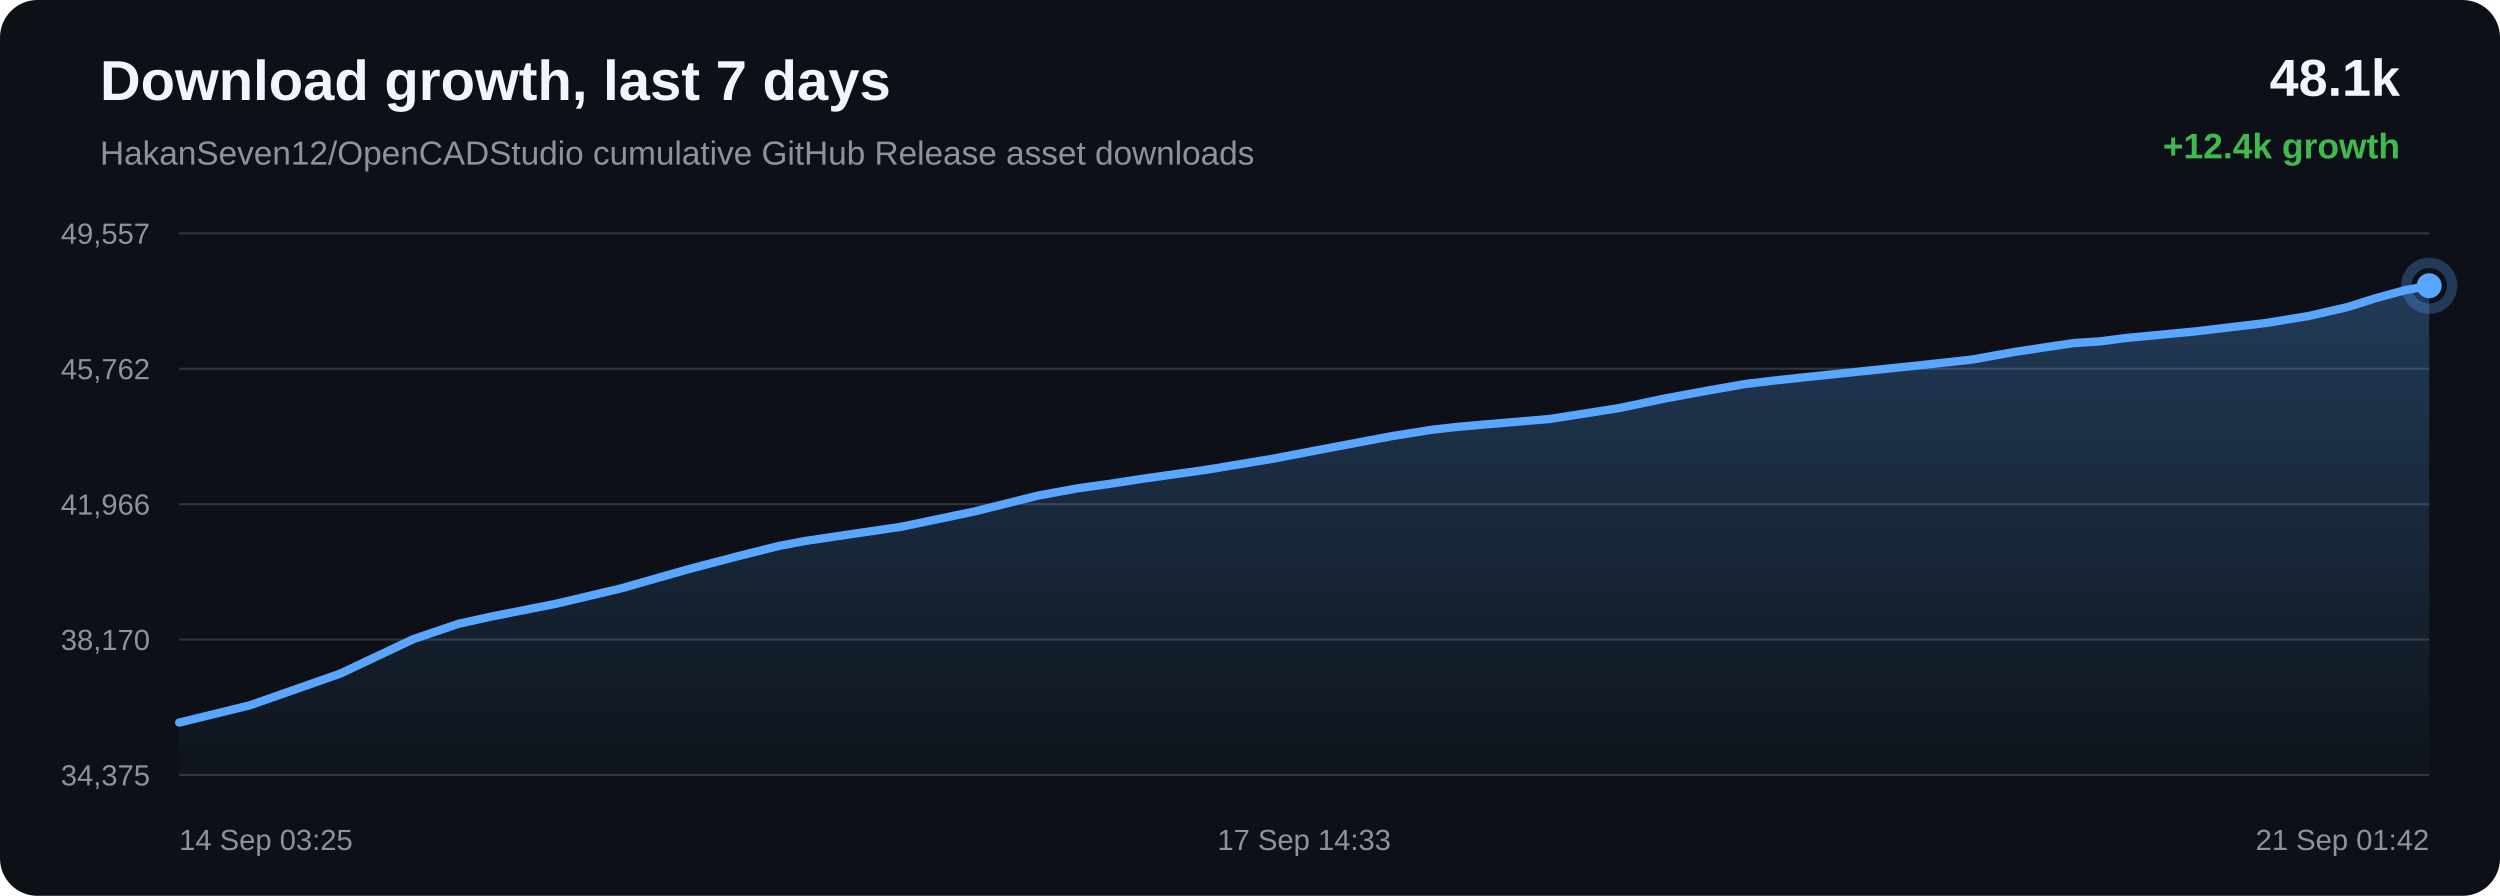
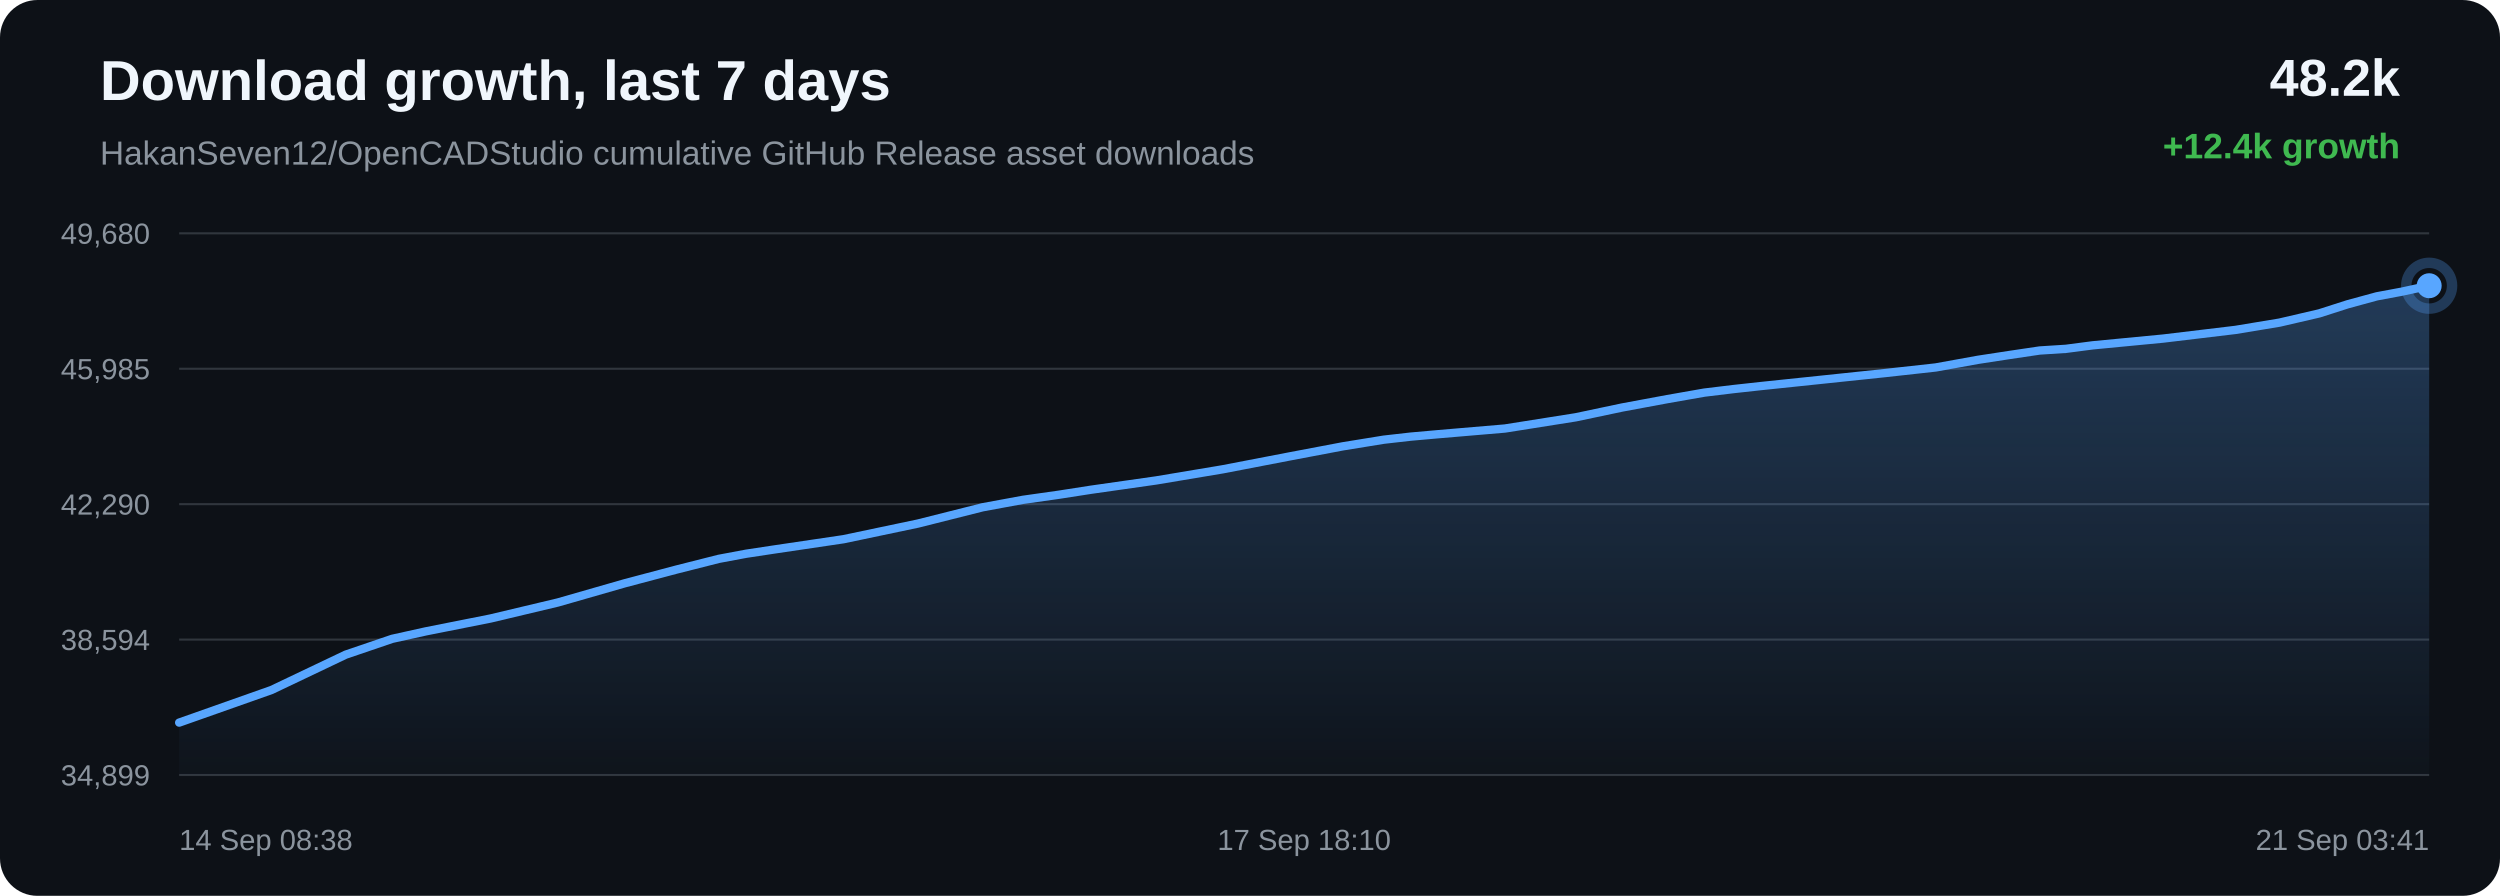
<svg xmlns="http://www.w3.org/2000/svg" width="1200" height="430" viewBox="0 0 1200 430">
  <defs>
    <linearGradient id="area" x1="0" x2="0" y1="0" y2="1">
      <stop offset="0%" stop-color="#58a6ff" stop-opacity="0.28" />
      <stop offset="100%" stop-color="#58a6ff" stop-opacity="0.02" />
    </linearGradient>
  </defs>
  <rect width="100%" height="100%" rx="18" fill="#0d1117" />
  <text x="48" y="48" fill="#f0f6fc" font-family="Arial, sans-serif" font-size="27" font-weight="700">Download growth, last 7 days</text>
  <text x="48" y="79" fill="#8b949e" font-family="Arial, sans-serif" font-size="16">HakanSeven12/OpenCADStudio cumulative GitHub Release asset downloads</text>
-   <text x="1152" y="46" text-anchor="end" fill="#f0f6fc" font-family="Arial, sans-serif" font-size="25" font-weight="700">48.1k</text>
+   <text x="1152" y="46" text-anchor="end" fill="#f0f6fc" font-family="Arial, sans-serif" font-size="25" font-weight="700">48.2k</text>
  <text x="1152" y="76" text-anchor="end" fill="#3fb950" font-family="Arial, sans-serif" font-size="17" font-weight="700">+12.4k growth</text>
  <line x1="86" y1="112.00" x2="1166" y2="112.00" stroke="#30363d" stroke-width="1" />
  <line x1="86" y1="177.00" x2="1166" y2="177.00" stroke="#30363d" stroke-width="1" />
  <line x1="86" y1="242.00" x2="1166" y2="242.00" stroke="#30363d" stroke-width="1" />
  <line x1="86" y1="307.00" x2="1166" y2="307.00" stroke="#30363d" stroke-width="1" />
  <line x1="86" y1="372.00" x2="1166" y2="372.00" stroke="#30363d" stroke-width="1" />
-   <text x="72" y="117.00" text-anchor="end" fill="#8b949e" font-family="Arial, sans-serif" font-size="14">49,557</text>
-   <text x="72" y="182.00" text-anchor="end" fill="#8b949e" font-family="Arial, sans-serif" font-size="14">45,762</text>
-   <text x="72" y="247.00" text-anchor="end" fill="#8b949e" font-family="Arial, sans-serif" font-size="14">41,966</text>
-   <text x="72" y="312.00" text-anchor="end" fill="#8b949e" font-family="Arial, sans-serif" font-size="14">38,170</text>
-   <text x="72" y="377.00" text-anchor="end" fill="#8b949e" font-family="Arial, sans-serif" font-size="14">34,375</text>
-   <path d="M 86.00 346.84 L 119.95 338.54 L 163.43 323.29 L 198.35 306.79 L 220.19 299.39 L 236.06 295.89 L 266.54 289.88 L 298.19 282.40 L 329.61 273.44 L 353.94 267.04 L 373.93 262.02 L 386.81 259.62 L 399.68 257.69 L 432.62 252.84 L 467.68 245.51 L 498.18 237.89 L 517.06 234.43 L 533.98 232.05 L 549.04 229.72 L 579.78 225.37 L 611.09 220.16 L 642.25 214.21 L 667.55 209.44 L 686.86 206.33 L 699.50 204.91 L 712.29 203.78 L 743.91 201.10 L 777.24 195.86 L 799.13 191.27 L 820.39 187.35 L 837.75 184.32 L 851.44 182.68 L 864.22 181.29 L 894.70 178.12 L 922.80 175.19 L 946.66 172.57 L 966.49 169.01 L 981.12 166.78 L 995.59 164.64 L 1007.92 163.87 L 1020.54 162.23 L 1053.68 159.08 L 1087.75 155.02 L 1108.48 151.61 L 1127.17 147.30 L 1140.47 143.07 L 1154.23 139.33 L 1166.00 137.16 L 1166.00 372.00 L 86.00 372.00 Z" fill="url(#area)" />
-   <path d="M 86.00 346.84 L 119.95 338.54 L 163.43 323.29 L 198.35 306.79 L 220.19 299.39 L 236.06 295.89 L 266.54 289.88 L 298.19 282.40 L 329.61 273.44 L 353.94 267.04 L 373.93 262.02 L 386.81 259.62 L 399.68 257.69 L 432.62 252.84 L 467.68 245.51 L 498.18 237.89 L 517.06 234.43 L 533.98 232.05 L 549.04 229.72 L 579.78 225.37 L 611.09 220.16 L 642.25 214.21 L 667.55 209.44 L 686.86 206.33 L 699.50 204.91 L 712.29 203.78 L 743.91 201.10 L 777.24 195.86 L 799.13 191.27 L 820.39 187.35 L 837.75 184.32 L 851.44 182.68 L 864.22 181.29 L 894.70 178.12 L 922.80 175.19 L 946.66 172.57 L 966.49 169.01 L 981.12 166.78 L 995.59 164.64 L 1007.92 163.87 L 1020.54 162.23 L 1053.68 159.08 L 1087.75 155.02 L 1108.48 151.61 L 1127.17 147.30 L 1140.47 143.07 L 1154.23 139.33 L 1166.00 137.16" fill="none" stroke="#58a6ff" stroke-width="4" stroke-linecap="round" stroke-linejoin="round" />
-   <circle cx="1166.00" cy="137.16" r="6" fill="#58a6ff" />
-   <circle cx="1166.00" cy="137.16" r="11" fill="none" stroke="#58a6ff" stroke-opacity="0.28" stroke-width="5" />
-   <text x="86.00" y="408" text-anchor="start" fill="#8b949e" font-family="Arial, sans-serif" font-size="14">14 Sep 03:25</text>
-   <text x="626.00" y="408" text-anchor="middle" fill="#8b949e" font-family="Arial, sans-serif" font-size="14">17 Sep 14:33</text>
-   <text x="1166.00" y="408" text-anchor="end" fill="#8b949e" font-family="Arial, sans-serif" font-size="14">21 Sep 01:42</text>
+   <text x="72" y="117.00" text-anchor="end" fill="#8b949e" font-family="Arial, sans-serif" font-size="14">49,680</text>
+   <text x="72" y="182.00" text-anchor="end" fill="#8b949e" font-family="Arial, sans-serif" font-size="14">45,985</text>
+   <text x="72" y="247.00" text-anchor="end" fill="#8b949e" font-family="Arial, sans-serif" font-size="14">42,290</text>
+   <text x="72" y="312.00" text-anchor="end" fill="#8b949e" font-family="Arial, sans-serif" font-size="14">38,594</text>
+   <text x="72" y="377.00" text-anchor="end" fill="#8b949e" font-family="Arial, sans-serif" font-size="14">34,899</text>
+   <path d="M 86.00 346.85 L 130.34 331.19 L 165.95 314.23 L 188.23 306.64 L 204.41 303.05 L 235.51 296.87 L 267.78 289.19 L 299.83 279.99 L 324.64 273.41 L 345.03 268.25 L 358.16 265.79 L 371.30 263.80 L 404.89 258.82 L 440.65 251.30 L 471.75 243.47 L 491.01 239.92 L 508.26 237.47 L 523.63 235.08 L 554.97 230.61 L 586.91 225.26 L 618.69 219.14 L 644.49 214.25 L 664.19 211.05 L 677.08 209.59 L 690.12 208.43 L 722.37 205.69 L 756.37 200.30 L 778.69 195.59 L 800.38 191.56 L 818.08 188.45 L 832.04 186.76 L 845.07 185.33 L 876.16 182.08 L 904.82 179.07 L 929.15 176.38 L 949.38 172.72 L 964.30 170.43 L 979.06 168.24 L 991.64 167.44 L 1004.50 165.76 L 1038.30 162.52 L 1073.06 158.35 L 1094.19 154.85 L 1113.26 150.42 L 1126.82 146.07 L 1140.86 142.24 L 1152.86 140.00 L 1166.00 137.15 L 1166.00 372.00 L 86.00 372.00 Z" fill="url(#area)" />
+   <path d="M 86.00 346.85 L 130.34 331.19 L 165.95 314.23 L 188.23 306.64 L 204.41 303.05 L 235.51 296.87 L 267.78 289.19 L 299.83 279.99 L 324.64 273.41 L 345.03 268.25 L 358.16 265.79 L 371.30 263.80 L 404.89 258.82 L 440.65 251.30 L 471.75 243.47 L 491.01 239.92 L 508.26 237.47 L 523.63 235.08 L 554.97 230.61 L 586.91 225.26 L 618.69 219.14 L 644.49 214.25 L 664.19 211.05 L 677.08 209.59 L 690.12 208.43 L 722.37 205.69 L 756.37 200.30 L 778.69 195.59 L 800.38 191.56 L 818.08 188.45 L 832.04 186.76 L 845.07 185.33 L 876.16 182.08 L 904.82 179.07 L 929.15 176.38 L 949.38 172.72 L 964.30 170.43 L 979.06 168.24 L 991.64 167.44 L 1004.50 165.76 L 1038.30 162.52 L 1073.06 158.35 L 1094.19 154.85 L 1113.26 150.42 L 1126.82 146.07 L 1140.86 142.24 L 1152.86 140.00 L 1166.00 137.15" fill="none" stroke="#58a6ff" stroke-width="4" stroke-linecap="round" stroke-linejoin="round" />
+   <circle cx="1166.00" cy="137.15" r="6" fill="#58a6ff" />
+   <circle cx="1166.00" cy="137.15" r="11" fill="none" stroke="#58a6ff" stroke-opacity="0.28" stroke-width="5" />
+   <text x="86.00" y="408" text-anchor="start" fill="#8b949e" font-family="Arial, sans-serif" font-size="14">14 Sep 08:38</text>
+   <text x="626.00" y="408" text-anchor="middle" fill="#8b949e" font-family="Arial, sans-serif" font-size="14">17 Sep 18:10</text>
+   <text x="1166.00" y="408" text-anchor="end" fill="#8b949e" font-family="Arial, sans-serif" font-size="14">21 Sep 03:41</text>
</svg>
